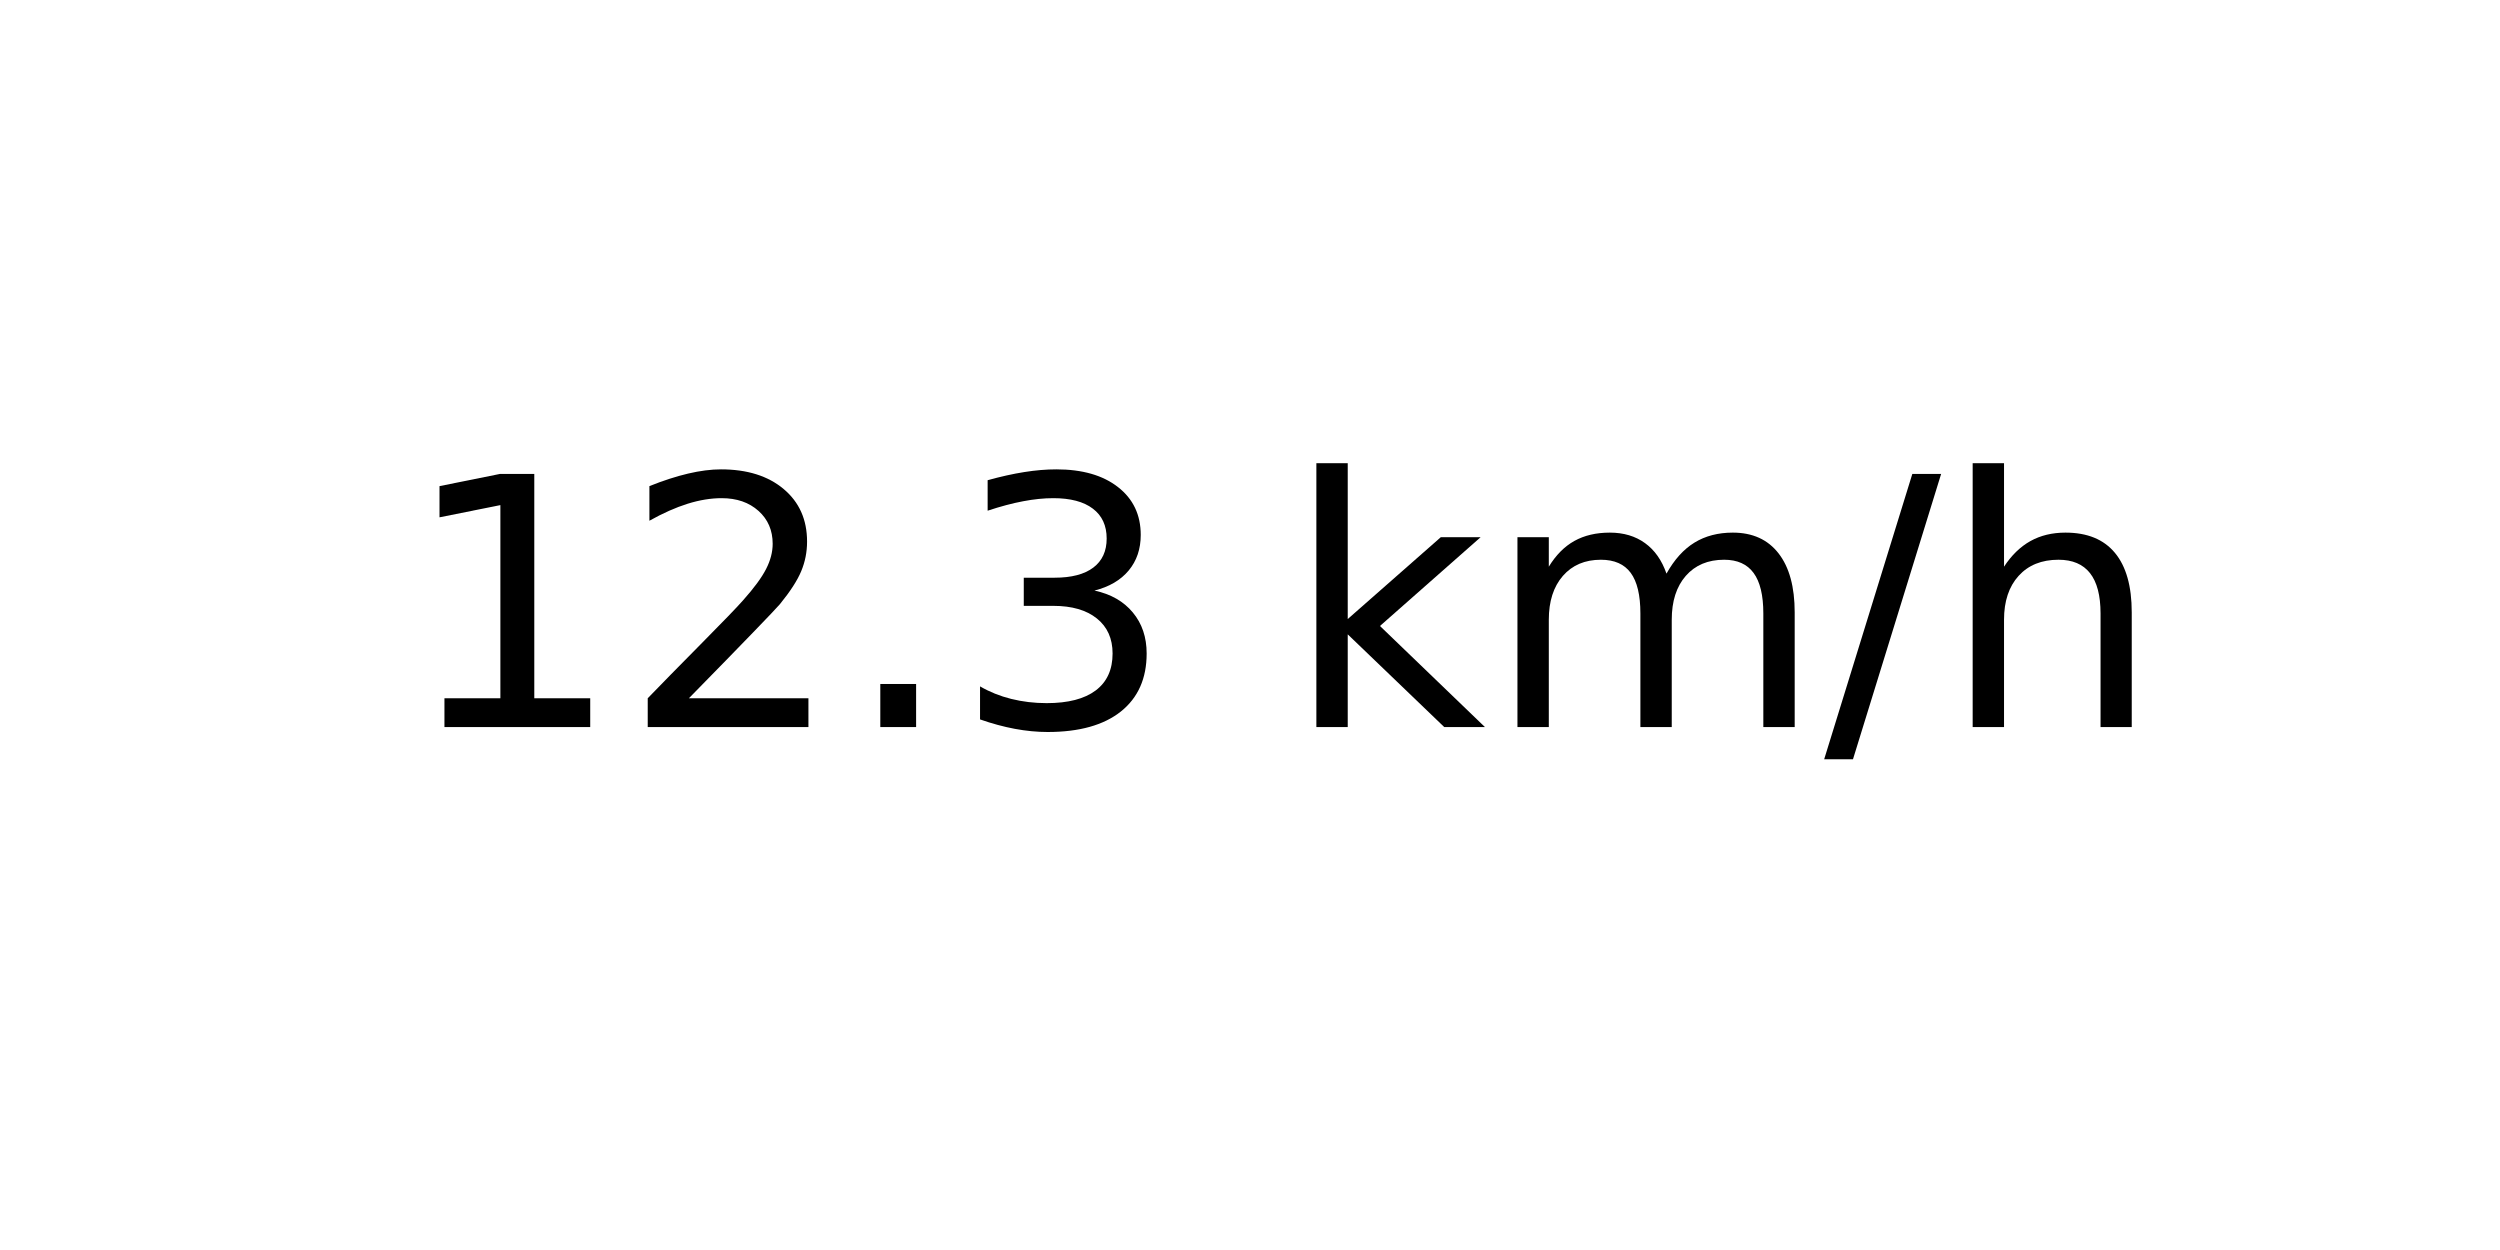
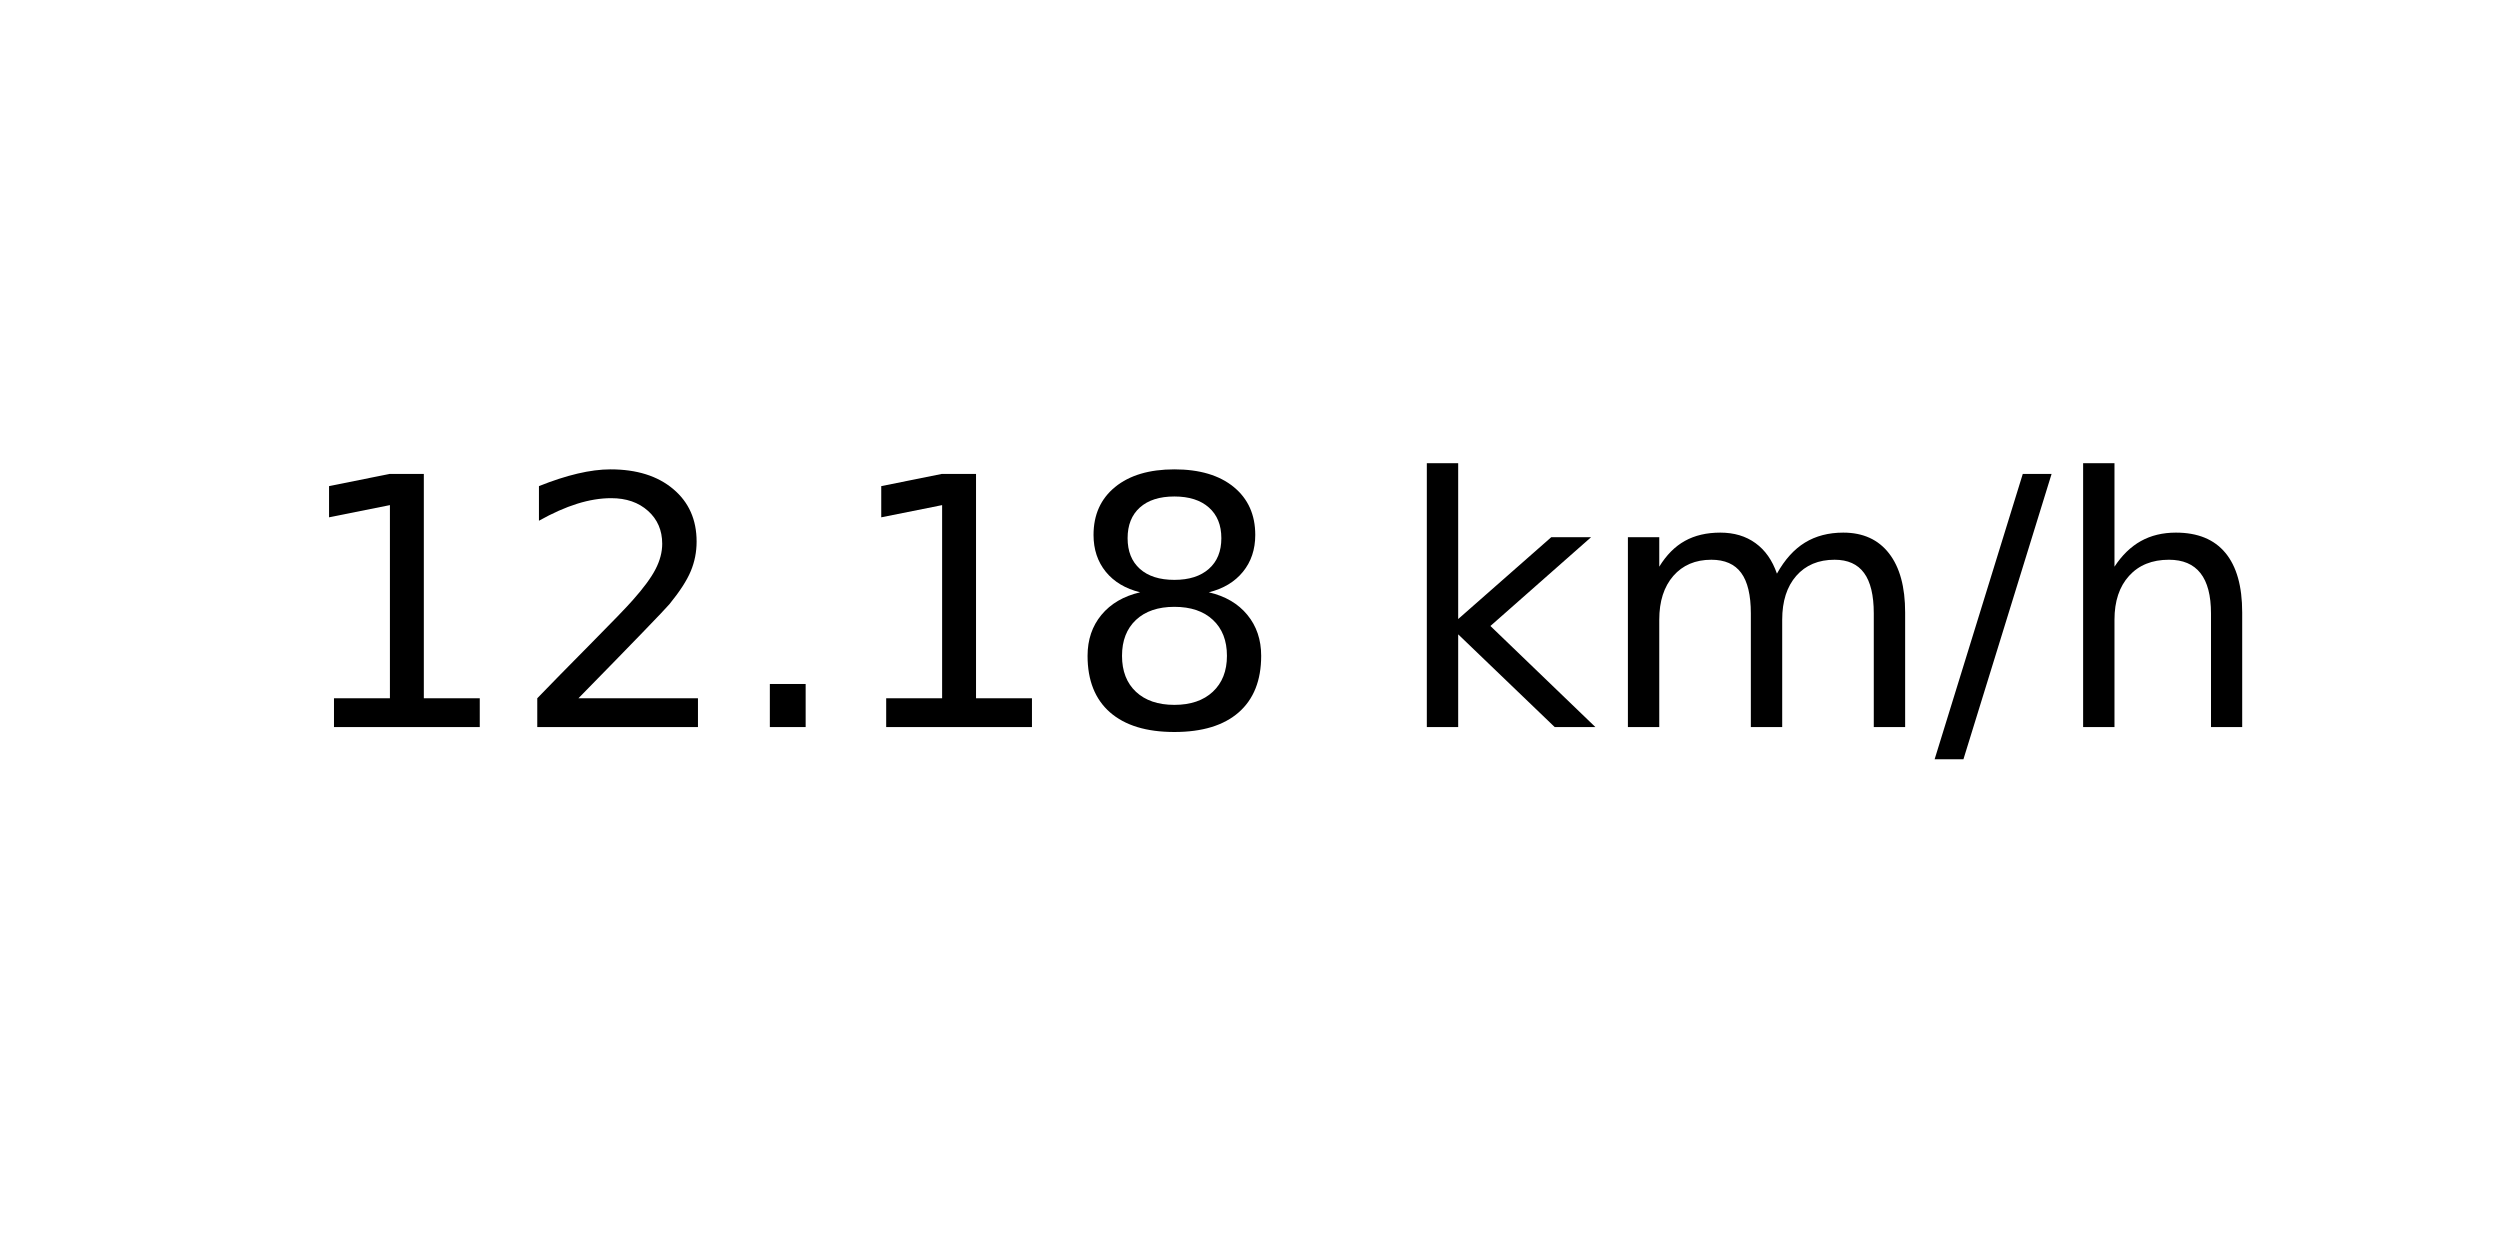
<svg xmlns="http://www.w3.org/2000/svg" xmlns:xlink="http://www.w3.org/1999/xlink" width="72pt" height="36pt" viewBox="0 0 72 36" version="1.1">
  <defs>
    <style type="text/css">*{stroke-linejoin: round; stroke-linecap: butt}</style>
  </defs>
  <g id="figure_1">
    <g id="axes_1">
      <g id="text_1">
-         <g transform="translate(11.55937 20.93937) scale(0.1 -0.1)">
+         <g transform="translate(8.378125 20.93937) scale(0.1 -0.1)">
          <defs>
            <path id="DejaVuSans-31" d="M 794 531  L 1825 531  L 1825 4091  L 703 3866  L 703 4441  L 1819 4666  L 2450 4666  L 2450 531  L 3481 531  L 3481 0  L 794 0  L 794 531  z " transform="scale(0.015625)" />
            <path id="DejaVuSans-32" d="M 1228 531  L 3431 531  L 3431 0  L 469 0  L 469 531  Q 828 903 1448 1529  Q 2069 2156 2228 2338  Q 2531 2678 2651 2914  Q 2772 3150 2772 3378  Q 2772 3750 2511 3984  Q 2250 4219 1831 4219  Q 1534 4219 1204 4116  Q 875 4013 500 3803  L 500 4441  Q 881 4594 1212 4672  Q 1544 4750 1819 4750  Q 2544 4750 2975 4387  Q 3406 4025 3406 3419  Q 3406 3131 3298 2873  Q 3191 2616 2906 2266  Q 2828 2175 2409 1742  Q 1991 1309 1228 531  z " transform="scale(0.015625)" />
            <path id="DejaVuSans-2e" d="M 684 794  L 1344 794  L 1344 0  L 684 0  L 684 794  z " transform="scale(0.015625)" />
-             <path id="DejaVuSans-33" d="M 2597 2516  Q 3050 2419 3304 2112  Q 3559 1806 3559 1356  Q 3559 666 3084 287  Q 2609 -91 1734 -91  Q 1441 -91 1130 -33  Q 819 25 488 141  L 488 750  Q 750 597 1062 519  Q 1375 441 1716 441  Q 2309 441 2620 675  Q 2931 909 2931 1356  Q 2931 1769 2642 2001  Q 2353 2234 1838 2234  L 1294 2234  L 1294 2753  L 1863 2753  Q 2328 2753 2575 2939  Q 2822 3125 2822 3475  Q 2822 3834 2567 4026  Q 2313 4219 1838 4219  Q 1578 4219 1281 4162  Q 984 4106 628 3988  L 628 4550  Q 988 4650 1302 4700  Q 1616 4750 1894 4750  Q 2613 4750 3031 4423  Q 3450 4097 3450 3541  Q 3450 3153 3228 2886  Q 3006 2619 2597 2516  z " transform="scale(0.015625)" />
+             <path id="DejaVuSans-38" d="M 2034 2216  Q 1584 2216 1326 1975  Q 1069 1734 1069 1313  Q 1069 891 1326 650  Q 1584 409 2034 409  Q 2484 409 2743 651  Q 3003 894 3003 1313  Q 3003 1734 2745 1975  Q 2488 2216 2034 2216  z M 1403 2484  Q 997 2584 770 2862  Q 544 3141 544 3541  Q 544 4100 942 4425  Q 1341 4750 2034 4750  Q 2731 4750 3128 4425  Q 3525 4100 3525 3541  Q 3525 3141 3298 2862  Q 3072 2584 2669 2484  Q 3125 2378 3379 2068  Q 3634 1759 3634 1313  Q 3634 634 3220 271  Q 2806 -91 2034 -91  Q 1263 -91 848 271  Q 434 634 434 1313  Q 434 1759 690 2068  Q 947 2378 1403 2484  z M 1172 3481  Q 1172 3119 1398 2916  Q 1625 2713 2034 2713  Q 2441 2713 2670 2916  Q 2900 3119 2900 3481  Q 2900 3844 2670 4047  Q 2441 4250 2034 4250  Q 1625 4250 1398 4047  Q 1172 3844 1172 3481  z " transform="scale(0.015625)" />
            <path id="DejaVuSans-20" transform="scale(0.015625)" />
            <path id="DejaVuSans-6b" d="M 581 4863  L 1159 4863  L 1159 1991  L 2875 3500  L 3609 3500  L 1753 1863  L 3688 0  L 2938 0  L 1159 1709  L 1159 0  L 581 0  L 581 4863  z " transform="scale(0.015625)" />
            <path id="DejaVuSans-6d" d="M 3328 2828  Q 3544 3216 3844 3400  Q 4144 3584 4550 3584  Q 5097 3584 5394 3201  Q 5691 2819 5691 2113  L 5691 0  L 5113 0  L 5113 2094  Q 5113 2597 4934 2840  Q 4756 3084 4391 3084  Q 3944 3084 3684 2787  Q 3425 2491 3425 1978  L 3425 0  L 2847 0  L 2847 2094  Q 2847 2600 2669 2842  Q 2491 3084 2119 3084  Q 1678 3084 1418 2786  Q 1159 2488 1159 1978  L 1159 0  L 581 0  L 581 3500  L 1159 3500  L 1159 2956  Q 1356 3278 1631 3431  Q 1906 3584 2284 3584  Q 2666 3584 2933 3390  Q 3200 3197 3328 2828  z " transform="scale(0.015625)" />
            <path id="DejaVuSans-2f" d="M 1625 4666  L 2156 4666  L 531 -594  L 0 -594  L 1625 4666  z " transform="scale(0.015625)" />
            <path id="DejaVuSans-68" d="M 3513 2113  L 3513 0  L 2938 0  L 2938 2094  Q 2938 2591 2744 2837  Q 2550 3084 2163 3084  Q 1697 3084 1428 2787  Q 1159 2491 1159 1978  L 1159 0  L 581 0  L 581 4863  L 1159 4863  L 1159 2956  Q 1366 3272 1645 3428  Q 1925 3584 2291 3584  Q 2894 3584 3203 3211  Q 3513 2838 3513 2113  z " transform="scale(0.015625)" />
          </defs>
          <use xlink:href="#DejaVuSans-31" />
          <use xlink:href="#DejaVuSans-32" x="63.623" />
          <use xlink:href="#DejaVuSans-2e" x="127.246" />
-           <use xlink:href="#DejaVuSans-33" x="159.033" />
-           <use xlink:href="#DejaVuSans-20" x="222.656" />
-           <use xlink:href="#DejaVuSans-6b" x="254.443" />
-           <use xlink:href="#DejaVuSans-6d" x="312.354" />
-           <use xlink:href="#DejaVuSans-2f" x="409.766" />
-           <use xlink:href="#DejaVuSans-68" x="443.457" />
+           <use xlink:href="#DejaVuSans-31" x="159.033" />
+           <use xlink:href="#DejaVuSans-38" x="222.656" />
+           <use xlink:href="#DejaVuSans-20" x="286.279" />
+           <use xlink:href="#DejaVuSans-6b" x="318.066" />
+           <use xlink:href="#DejaVuSans-6d" x="375.977" />
+           <use xlink:href="#DejaVuSans-2f" x="473.389" />
+           <use xlink:href="#DejaVuSans-68" x="507.08" />
        </g>
      </g>
    </g>
  </g>
</svg>
